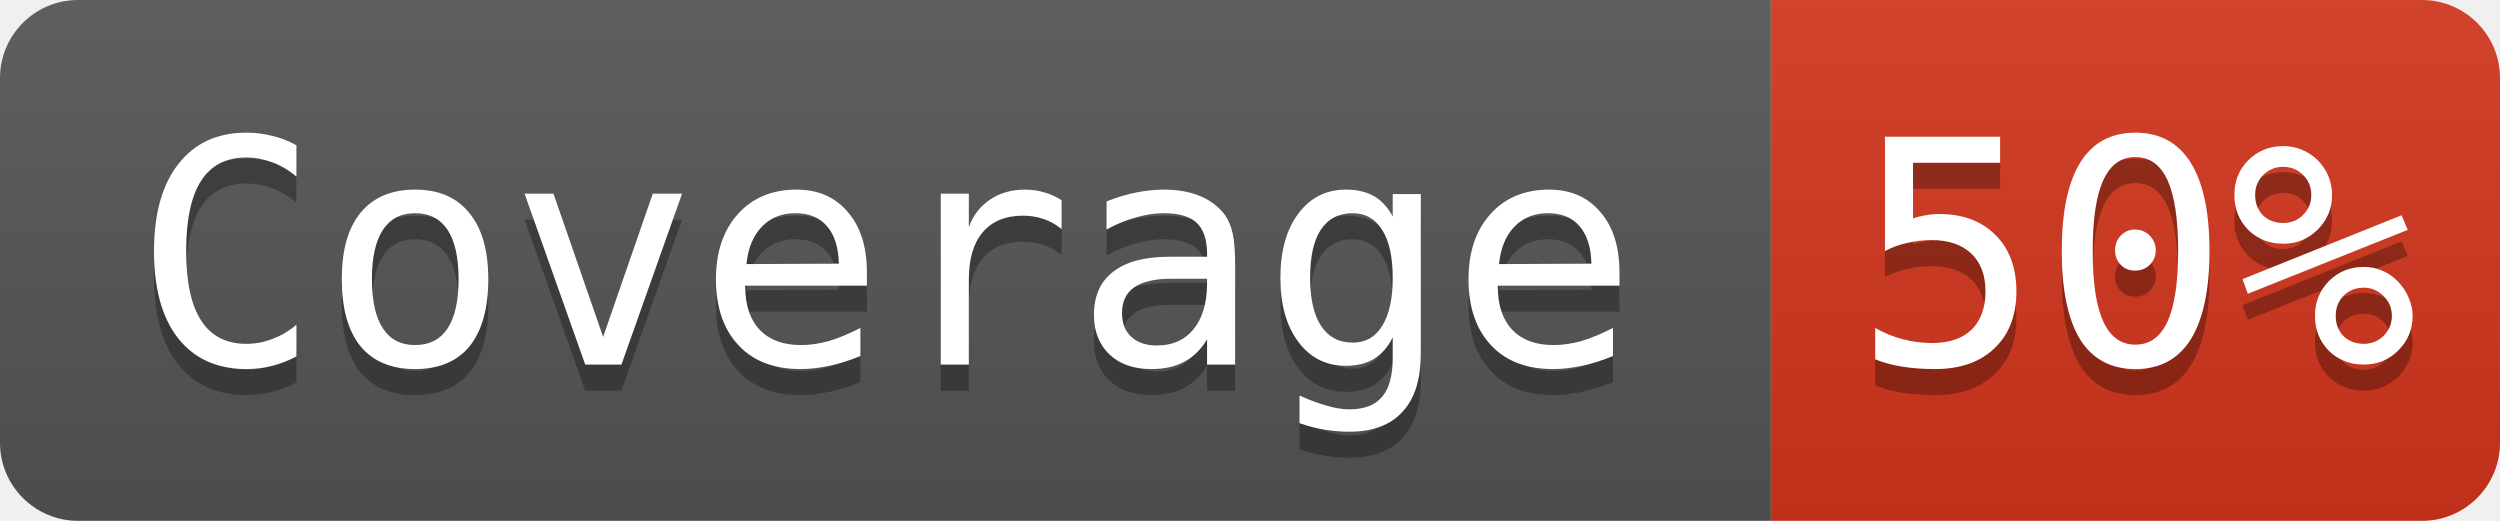
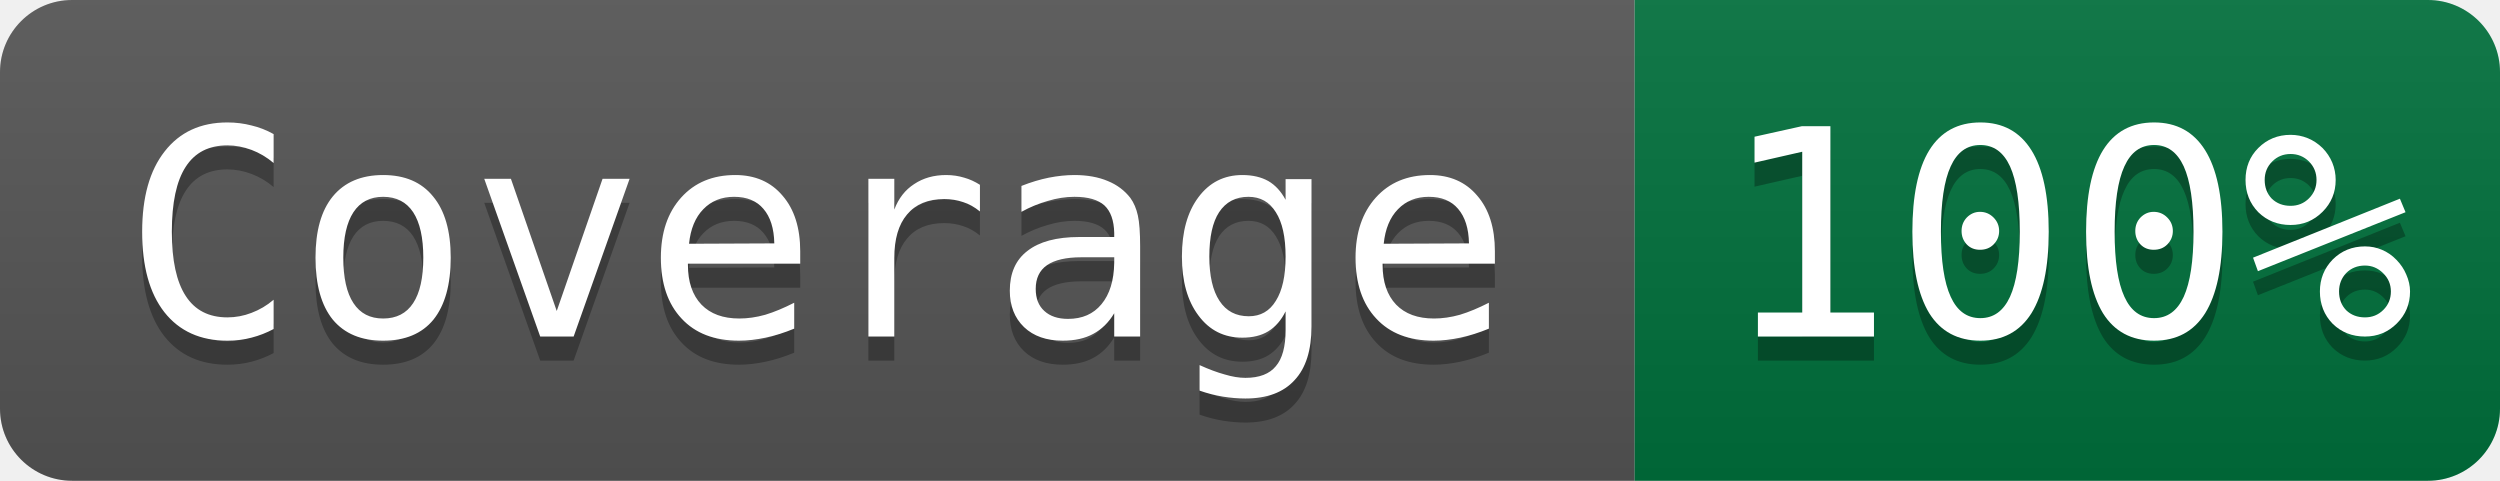
- <svg xmlns="http://www.w3.org/2000/svg" width="96" height="20" role="img" aria-label="Coverage: 50%">
+ <svg xmlns="http://www.w3.org/2000/svg" width="104" height="20" role="img" aria-label="Coverage: 100%">
  <linearGradient id="s" x2="0" y2="100%">
    <stop offset="0" stop-color="#bbb" stop-opacity=".1" />
    <stop offset="1" stop-opacity=".1" />
  </linearGradient>
  <clipPath id="r">
-     <rect width="96" height="20" rx="3" fill="#fff" />
+     <rect width="104" height="20" rx="3" fill="#fff" />
  </clipPath>
  <g clip-path="url(#r)">
    <rect width="68" height="20" fill="#555" />
-     <rect x="68" width="28" height="20" fill="#d4351c" />
-     <rect width="96" height="20" fill="url(#s)" />
+     <rect x="68" width="36" height="20" fill="#00703c" />
+     <rect width="104" height="20" fill="url(#s)" />
  </g>
  <g fill="#ffffff" font-family="Consolas, monospace" font-size="12">
    <text aria-hidden="true" x="34" y="15" fill="#010101" fill-opacity=".3" text-anchor="middle">Coverage</text>
    <text x="34" y="14" fill="#ffffff" text-anchor="middle">Coverage</text>
-     <text aria-hidden="true" x="82" y="15" fill="#010101" fill-opacity=".3" text-anchor="middle">50%</text>
-     <text x="82" y="14" fill="#ffffff" text-anchor="middle">50%</text>
+     <text aria-hidden="true" x="86" y="15" fill="#010101" fill-opacity=".3" text-anchor="middle">100%</text>
+     <text x="86" y="14" fill="#ffffff" text-anchor="middle">100%</text>
  </g>
</svg>
